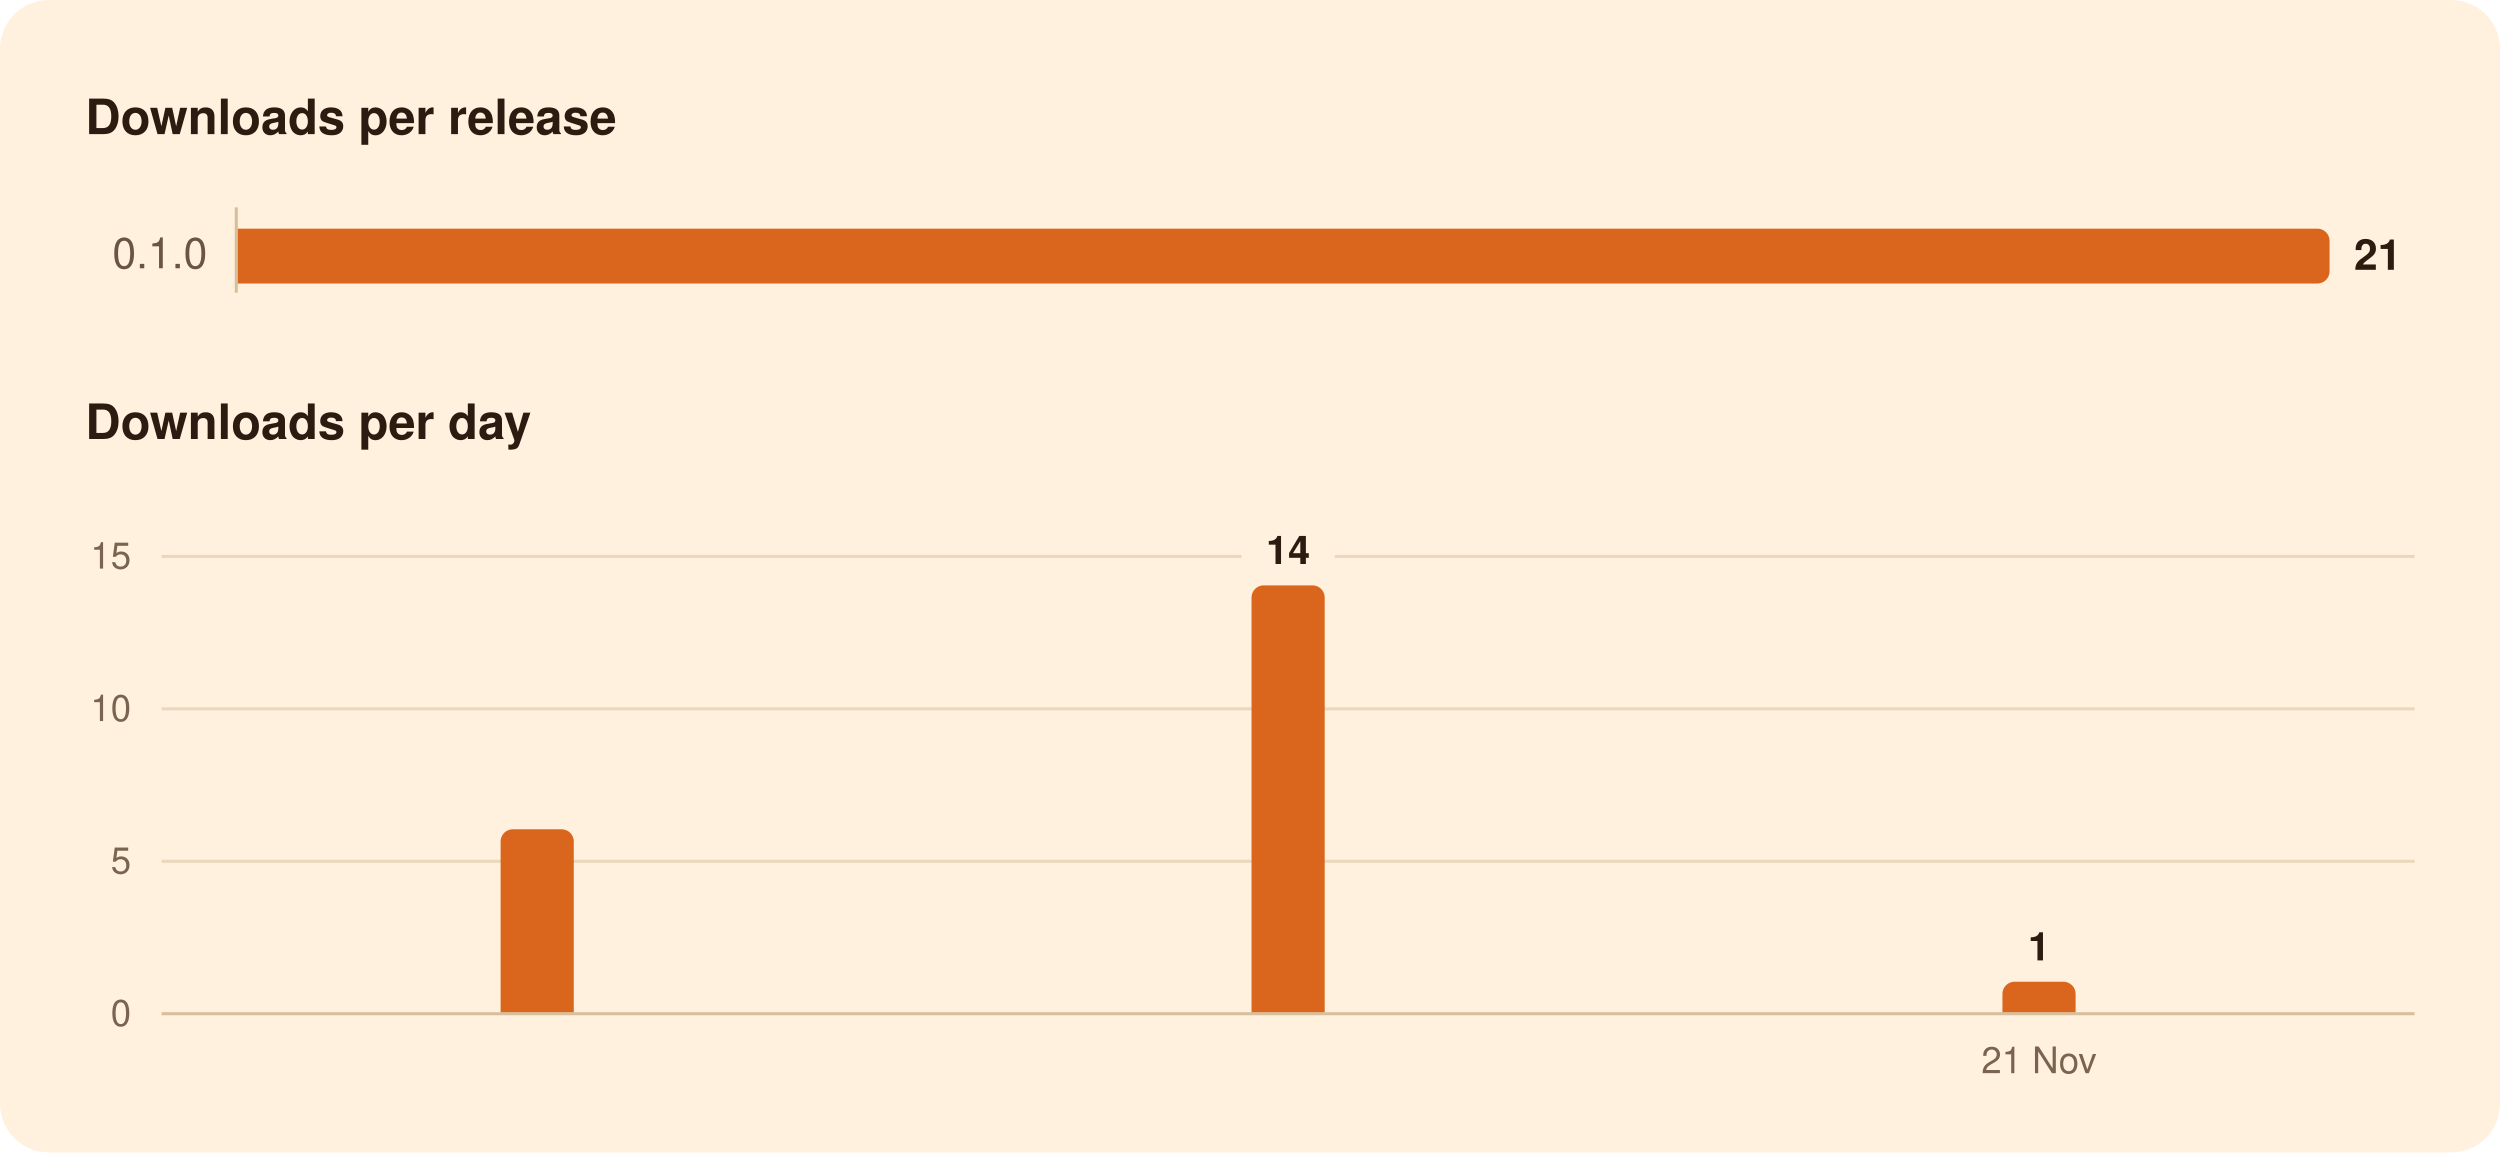
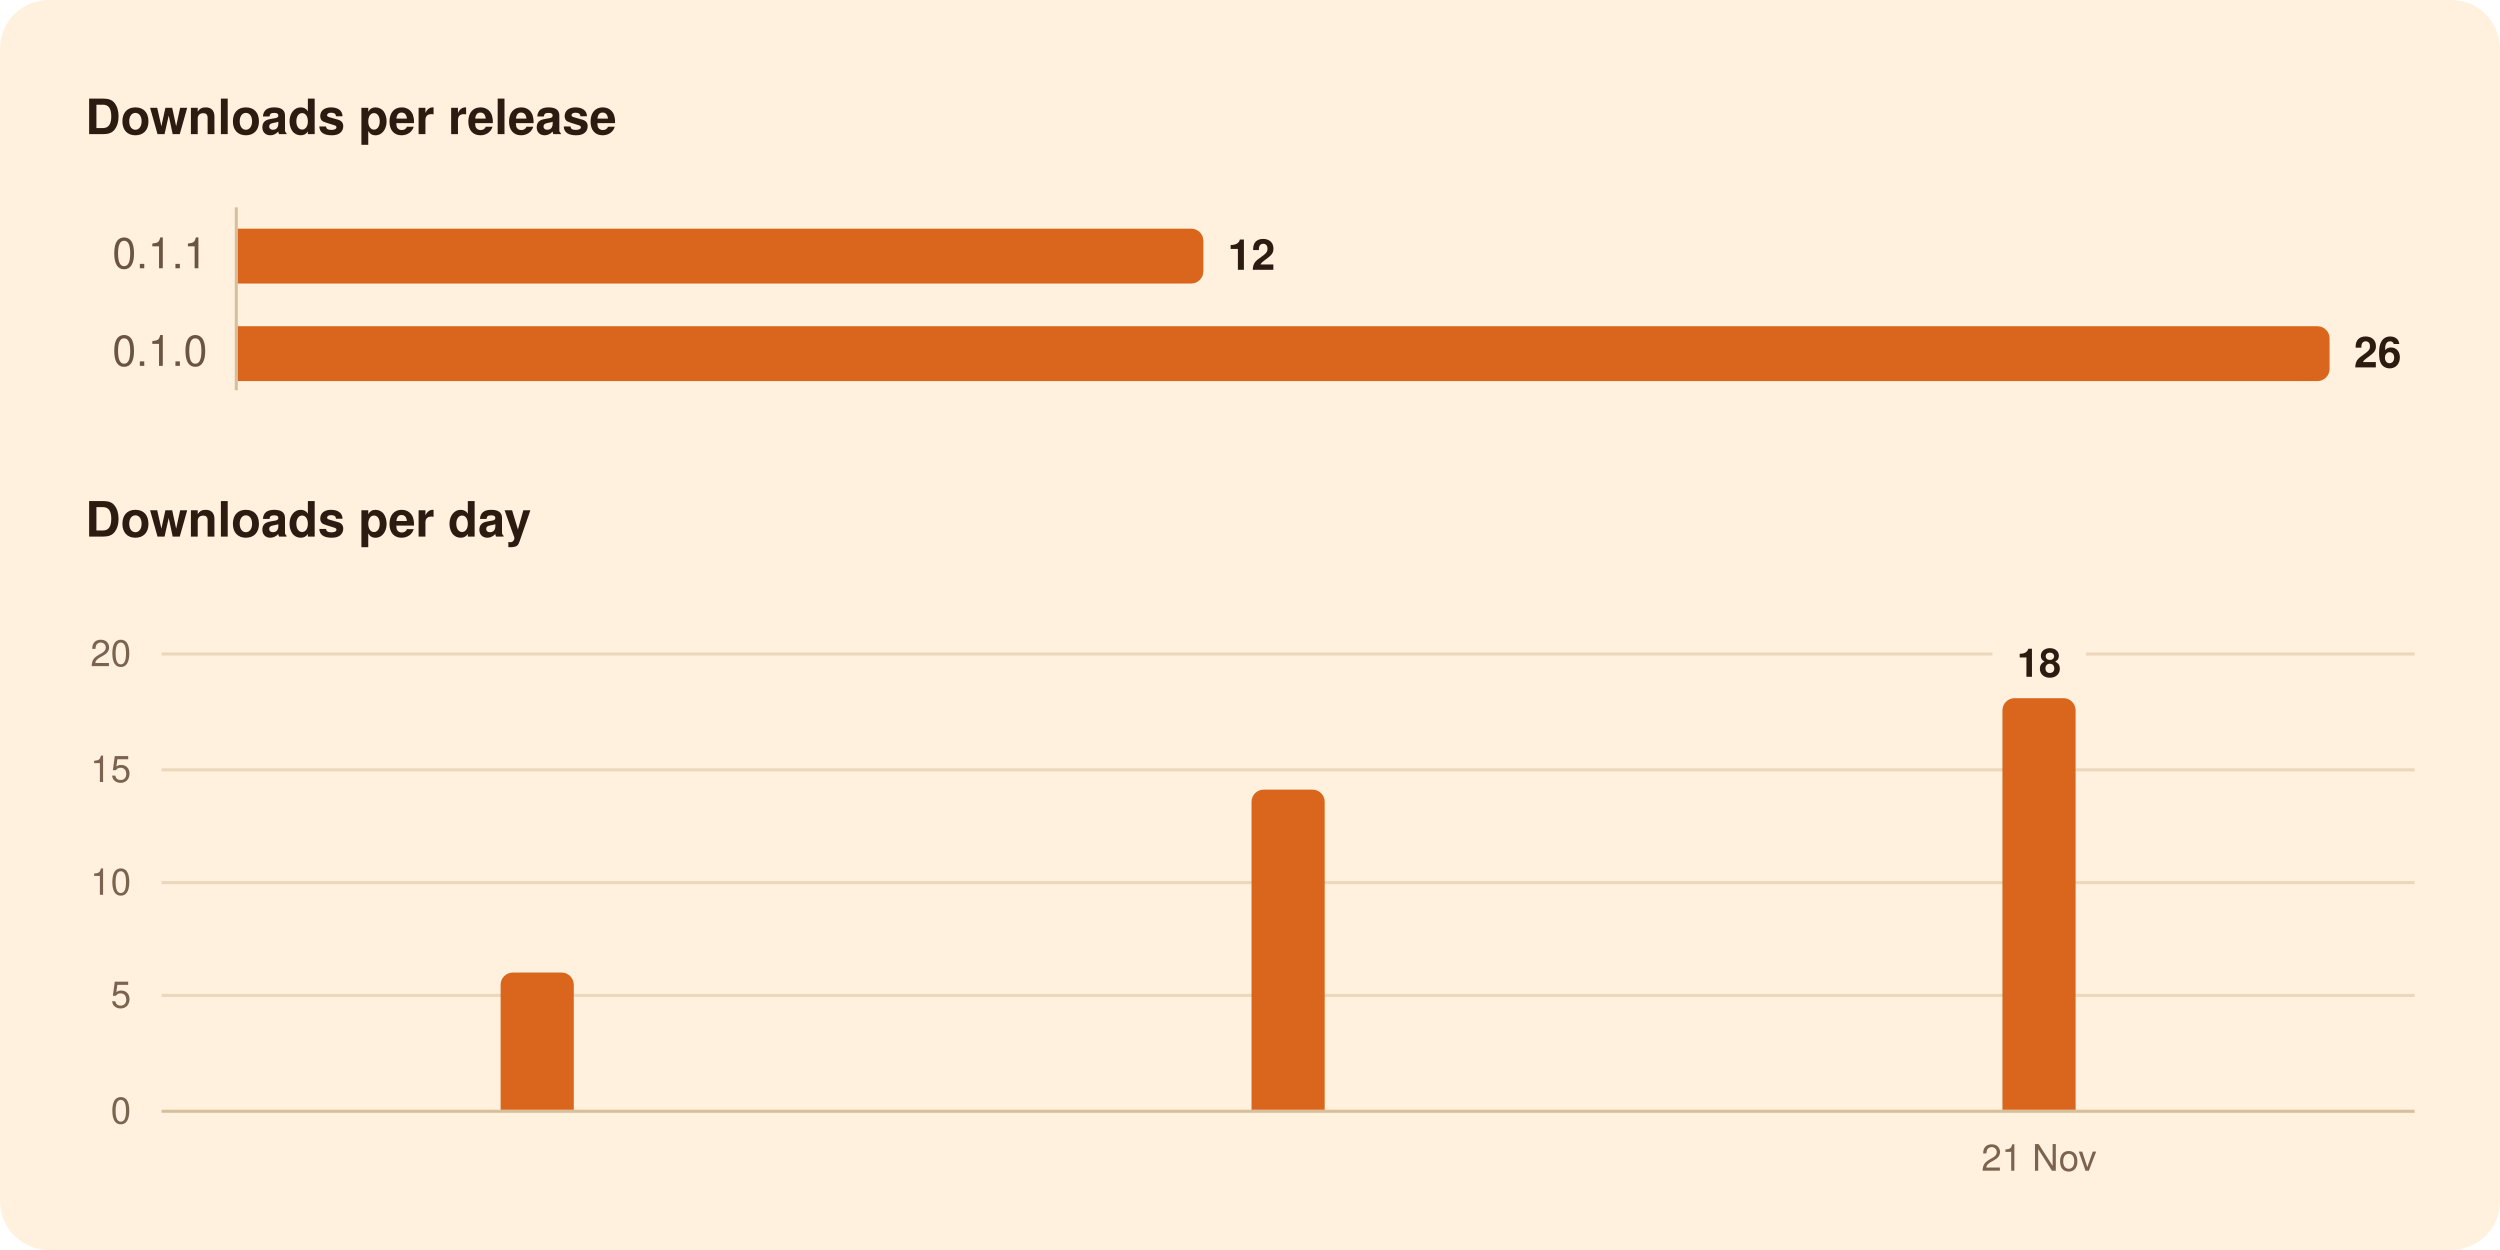
- <svg xmlns="http://www.w3.org/2000/svg" width="820" height="378" viewBox="0 0 820 378" role="img" aria-labelledby="title">
-   <rect width="820" height="378" rx="16" fill="#FFF1DE" />
+ <svg xmlns="http://www.w3.org/2000/svg" width="820" height="410" viewBox="0 0 820 410" role="img" aria-labelledby="title">
+   <rect width="820" height="410" rx="16" fill="#FFF1DE" />
  <g font-family="-apple-system, BlinkMacSystemFont, 'Segoe UI', system-ui, Helvetica, Arial, sans-serif">
-     <path d="M77.5,68.0L77.5,96.0" stroke="#D8BF9C" stroke-width="1" />
-     <path d="M53.0,282.5L792.0,282.5" stroke="#EAD7BC" stroke-width="1" />
-     <path d="M53.0,232.5L792.0,232.5" stroke="#EAD7BC" stroke-width="1" />
-     <path d="M53.0,182.5L407.2,182.5" stroke="#EAD7BC" stroke-width="1" />
-     <path d="M437.8,182.5L792.0,182.5" stroke="#EAD7BC" stroke-width="1" />
-     <path d="M53.0,332.5L792.0,332.5" stroke="#D8BF9C" stroke-width="1" />
-     <path d="M78.0,75.0H760.1A4.0,4.0 0 0 1 764.1,79.0V89.0A4.0,4.0 0 0 1 760.1,93.0H78.0Z" fill="#D9661C" />
-     <path d="M164.2,332.0V276.0A4.0,4.0 0 0 1 168.2,272.0H184.2A4.0,4.0 0 0 1 188.2,276.0V332.0Z" fill="#D9661C" />
-     <path d="M410.5,332.0V196.0A4.0,4.0 0 0 1 414.5,192.0H430.5A4.0,4.0 0 0 1 434.5,196.0V332.0Z" fill="#D9661C" />
-     <path d="M656.8,332.0V326.0A4.0,4.0 0 0 1 660.8,322.0H676.8A4.0,4.0 0 0 1 680.8,326.0V332.0Z" fill="#D9661C" />
+     <path d="M77.5,68.0L77.5,128.0" stroke="#D8BF9C" stroke-width="1" />
+     <path d="M53.0,326.5L792.0,326.5" stroke="#EAD7BC" stroke-width="1" />
+     <path d="M53.0,289.5L792.0,289.5" stroke="#EAD7BC" stroke-width="1" />
+     <path d="M53.0,252.5L792.0,252.5" stroke="#EAD7BC" stroke-width="1" />
+     <path d="M53.0,214.5L653.5,214.5" stroke="#EAD7BC" stroke-width="1" />
+     <path d="M684.2,214.5L792.0,214.5" stroke="#EAD7BC" stroke-width="1" />
+     <path d="M53.0,364.5L792.0,364.5" stroke="#D8BF9C" stroke-width="1" />
+     <path d="M78.0,75.0H390.7A4.0,4.0 0 0 1 394.7,79.0V89.0A4.0,4.0 0 0 1 390.7,93.0H78.0Z" fill="#D9661C" />
+     <path d="M78.0,107.0H760.1A4.0,4.0 0 0 1 764.1,111.0V121.0A4.0,4.0 0 0 1 760.1,125.0H78.0Z" fill="#D9661C" />
+     <path d="M164.2,364.0V323.0A4.0,4.0 0 0 1 168.2,319.0H184.2A4.0,4.0 0 0 1 188.2,323.0V364.0Z" fill="#D9661C" />
+     <path d="M410.5,364.0V263.0A4.0,4.0 0 0 1 414.5,259.0H430.5A4.0,4.0 0 0 1 434.5,263.0V364.0Z" fill="#D9661C" />
+     <path d="M656.8,364.0V233.0A4.0,4.0 0 0 1 660.8,229.0H676.8A4.0,4.0 0 0 1 680.8,233.0V364.0Z" fill="#D9661C" />
    <text x="28.0" y="44.0" font-size="16" fill="#2B1B10" font-weight="600">Downloads per release</text>
-     <text x="68.0" y="88.0" font-size="14" fill="#6B5442" text-anchor="end" style="font-variant-numeric: tabular-nums">0.1.0</text>
-     <text x="772.1" y="88.5" font-size="14" fill="#2B1B10" font-weight="600">21</text>
-     <text x="28.0" y="144.0" font-size="16" fill="#2B1B10" font-weight="600">Downloads per day</text>
-     <text x="668.8" y="315.0" font-size="13" fill="#2B1B10" font-weight="600" text-anchor="middle">1</text>
-     <text x="422.5" y="185.0" font-size="13" fill="#2B1B10" font-weight="600" text-anchor="middle">14</text>
-     <text x="43.0" y="336.5" font-size="12" fill="#7A6450" text-anchor="end" style="font-variant-numeric: tabular-nums">0</text>
-     <text x="43.0" y="286.5" font-size="12" fill="#7A6450" text-anchor="end" style="font-variant-numeric: tabular-nums">5</text>
-     <text x="43.0" y="236.5" font-size="12" fill="#7A6450" text-anchor="end" style="font-variant-numeric: tabular-nums">10</text>
-     <text x="43.0" y="186.5" font-size="12" fill="#7A6450" text-anchor="end" style="font-variant-numeric: tabular-nums">15</text>
-     <text x="668.8" y="352.0" font-size="12" fill="#7A6450" text-anchor="middle">21 Nov</text>
+     <text x="68.0" y="88.0" font-size="14" fill="#6B5442" text-anchor="end" style="font-variant-numeric: tabular-nums">0.1.1</text>
+     <text x="402.7" y="88.5" font-size="14" fill="#2B1B10" font-weight="600">12</text>
+     <text x="68.0" y="120.0" font-size="14" fill="#6B5442" text-anchor="end" style="font-variant-numeric: tabular-nums">0.1.0</text>
+     <text x="772.1" y="120.5" font-size="14" fill="#2B1B10" font-weight="600">26</text>
+     <text x="28.0" y="176.0" font-size="16" fill="#2B1B10" font-weight="600">Downloads per day</text>
+     <text x="668.8" y="222.0" font-size="13" fill="#2B1B10" font-weight="600" text-anchor="middle">18</text>
+     <text x="43.0" y="368.5" font-size="12" fill="#7A6450" text-anchor="end" style="font-variant-numeric: tabular-nums">0</text>
+     <text x="43.0" y="330.5" font-size="12" fill="#7A6450" text-anchor="end" style="font-variant-numeric: tabular-nums">5</text>
+     <text x="43.0" y="293.5" font-size="12" fill="#7A6450" text-anchor="end" style="font-variant-numeric: tabular-nums">10</text>
+     <text x="43.0" y="256.5" font-size="12" fill="#7A6450" text-anchor="end" style="font-variant-numeric: tabular-nums">15</text>
+     <text x="43.0" y="218.5" font-size="12" fill="#7A6450" text-anchor="end" style="font-variant-numeric: tabular-nums">20</text>
+     <text x="668.8" y="384.0" font-size="12" fill="#7A6450" text-anchor="middle">21 Nov</text>
  </g>
</svg>
